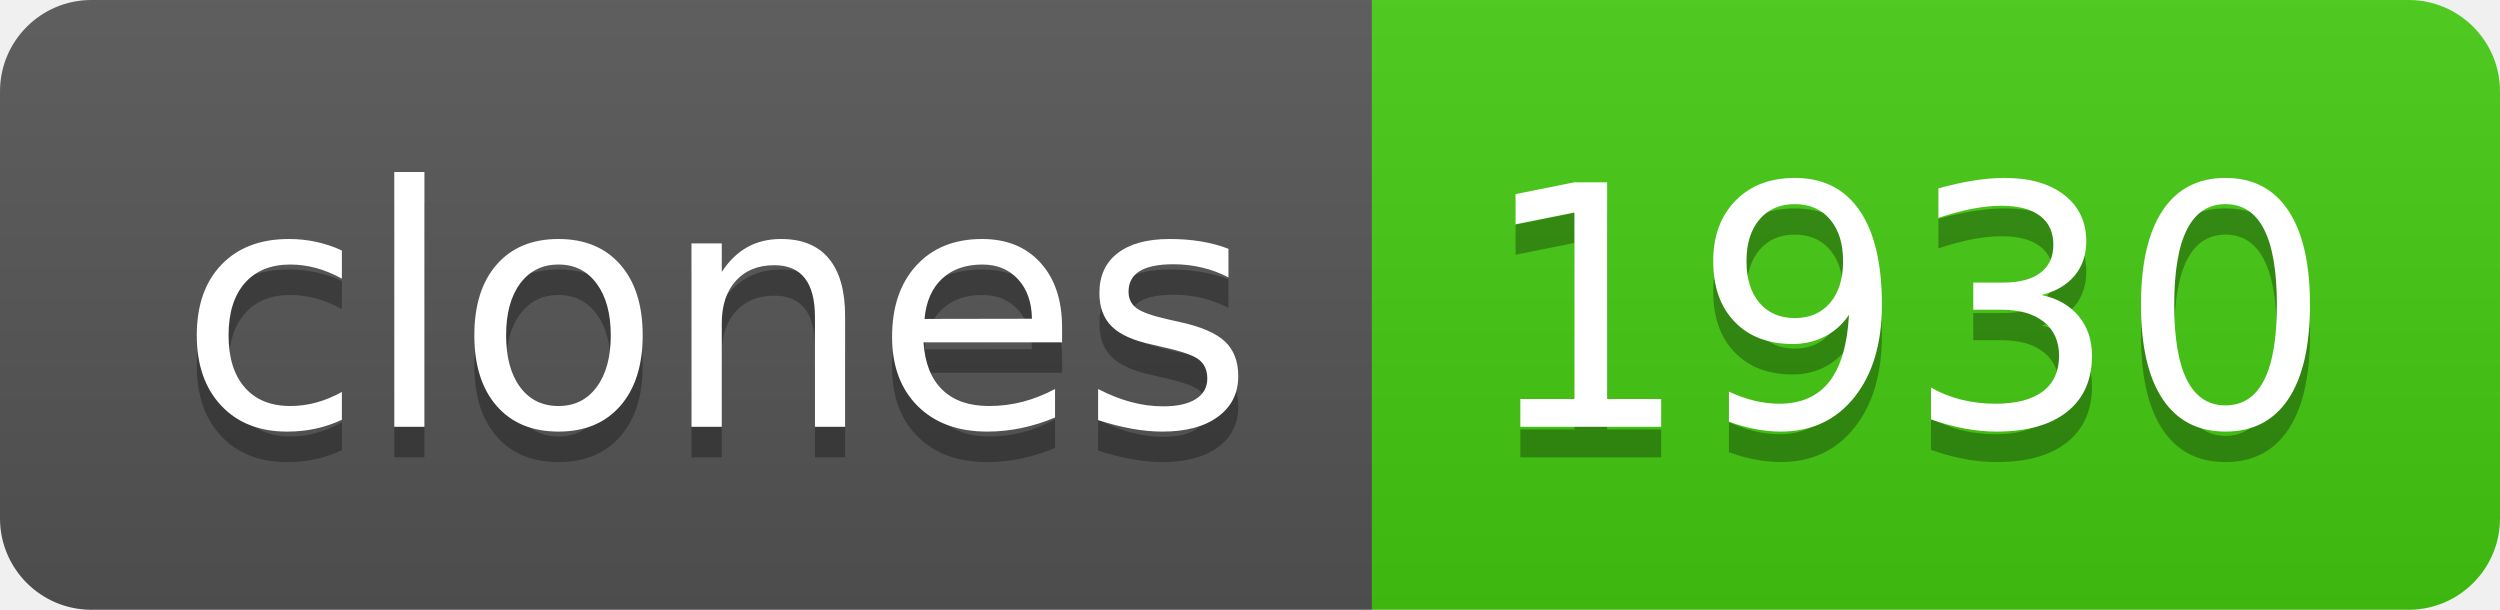
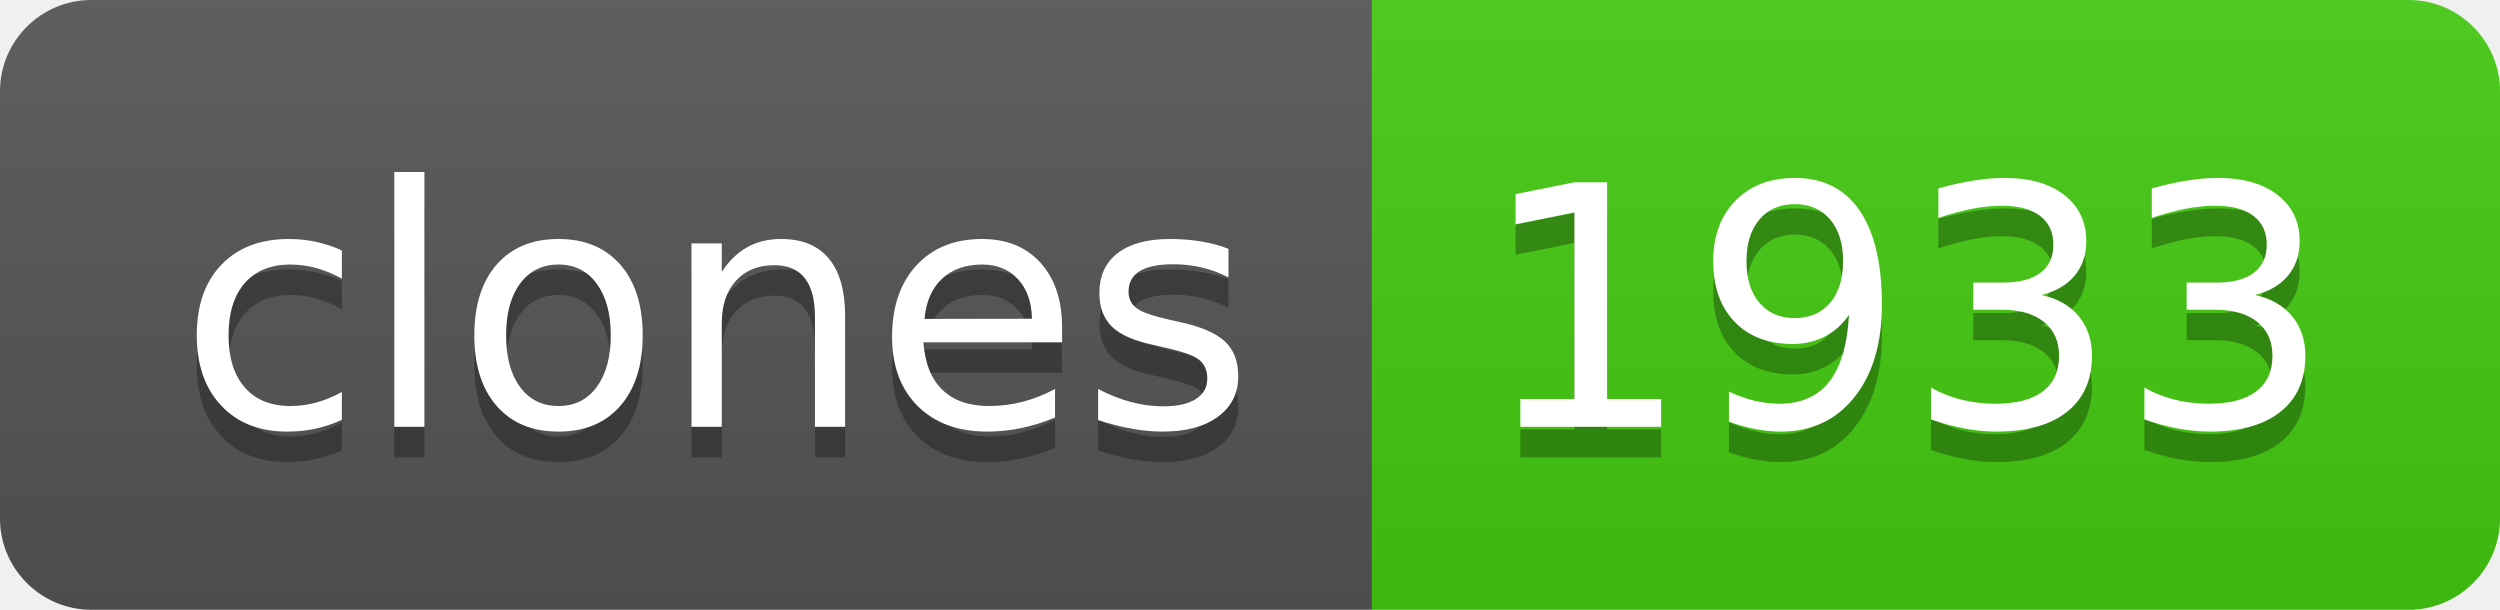
- <svg xmlns="http://www.w3.org/2000/svg" width="82" height="20" role="img" aria-label="clones: 1930">
+ <svg xmlns="http://www.w3.org/2000/svg" width="82" height="20" role="img" aria-label="clones: 1933">
  <linearGradient id="s" x2="0" y2="100%">
    <stop offset="0" stop-color="#bbb" stop-opacity=".1" />
    <stop offset="1" stop-opacity=".1" />
  </linearGradient>
  <clipPath id="r">
    <rect width="82" height="20" rx="3" fill="#fff" />
  </clipPath>
  <g clip-path="url(#r)">
    <rect width="45" height="20" fill="#555" />
    <rect x="45" width="37" height="20" fill="#4c1" />
    <rect width="82" height="20" fill="url(#s)" />
  </g>
  <g fill="#fff" text-anchor="middle" font-family="Verdana,Geneva,DejaVu Sans,sans-serif" text-rendering="geometricPrecision" font-size="110">
    <text aria-hidden="true" x="235" y="150" fill="#010101" fill-opacity=".3" transform="scale(.1)" textLength="350">clones</text>
    <text x="235" y="140" transform="scale(.1)" fill="#fff" textLength="350">clones</text>
-     <text aria-hidden="true" x="625" y="150" fill="#010101" fill-opacity=".3" transform="scale(.1)" textLength="270">1930</text>
-     <text x="625" y="140" transform="scale(.1)" fill="#fff" textLength="270">1930</text>
+     <text aria-hidden="true" x="625" y="150" fill="#010101" fill-opacity=".3" transform="scale(.1)" textLength="270">1933</text>
+     <text x="625" y="140" transform="scale(.1)" fill="#fff" textLength="270">1933</text>
  </g>
</svg>
